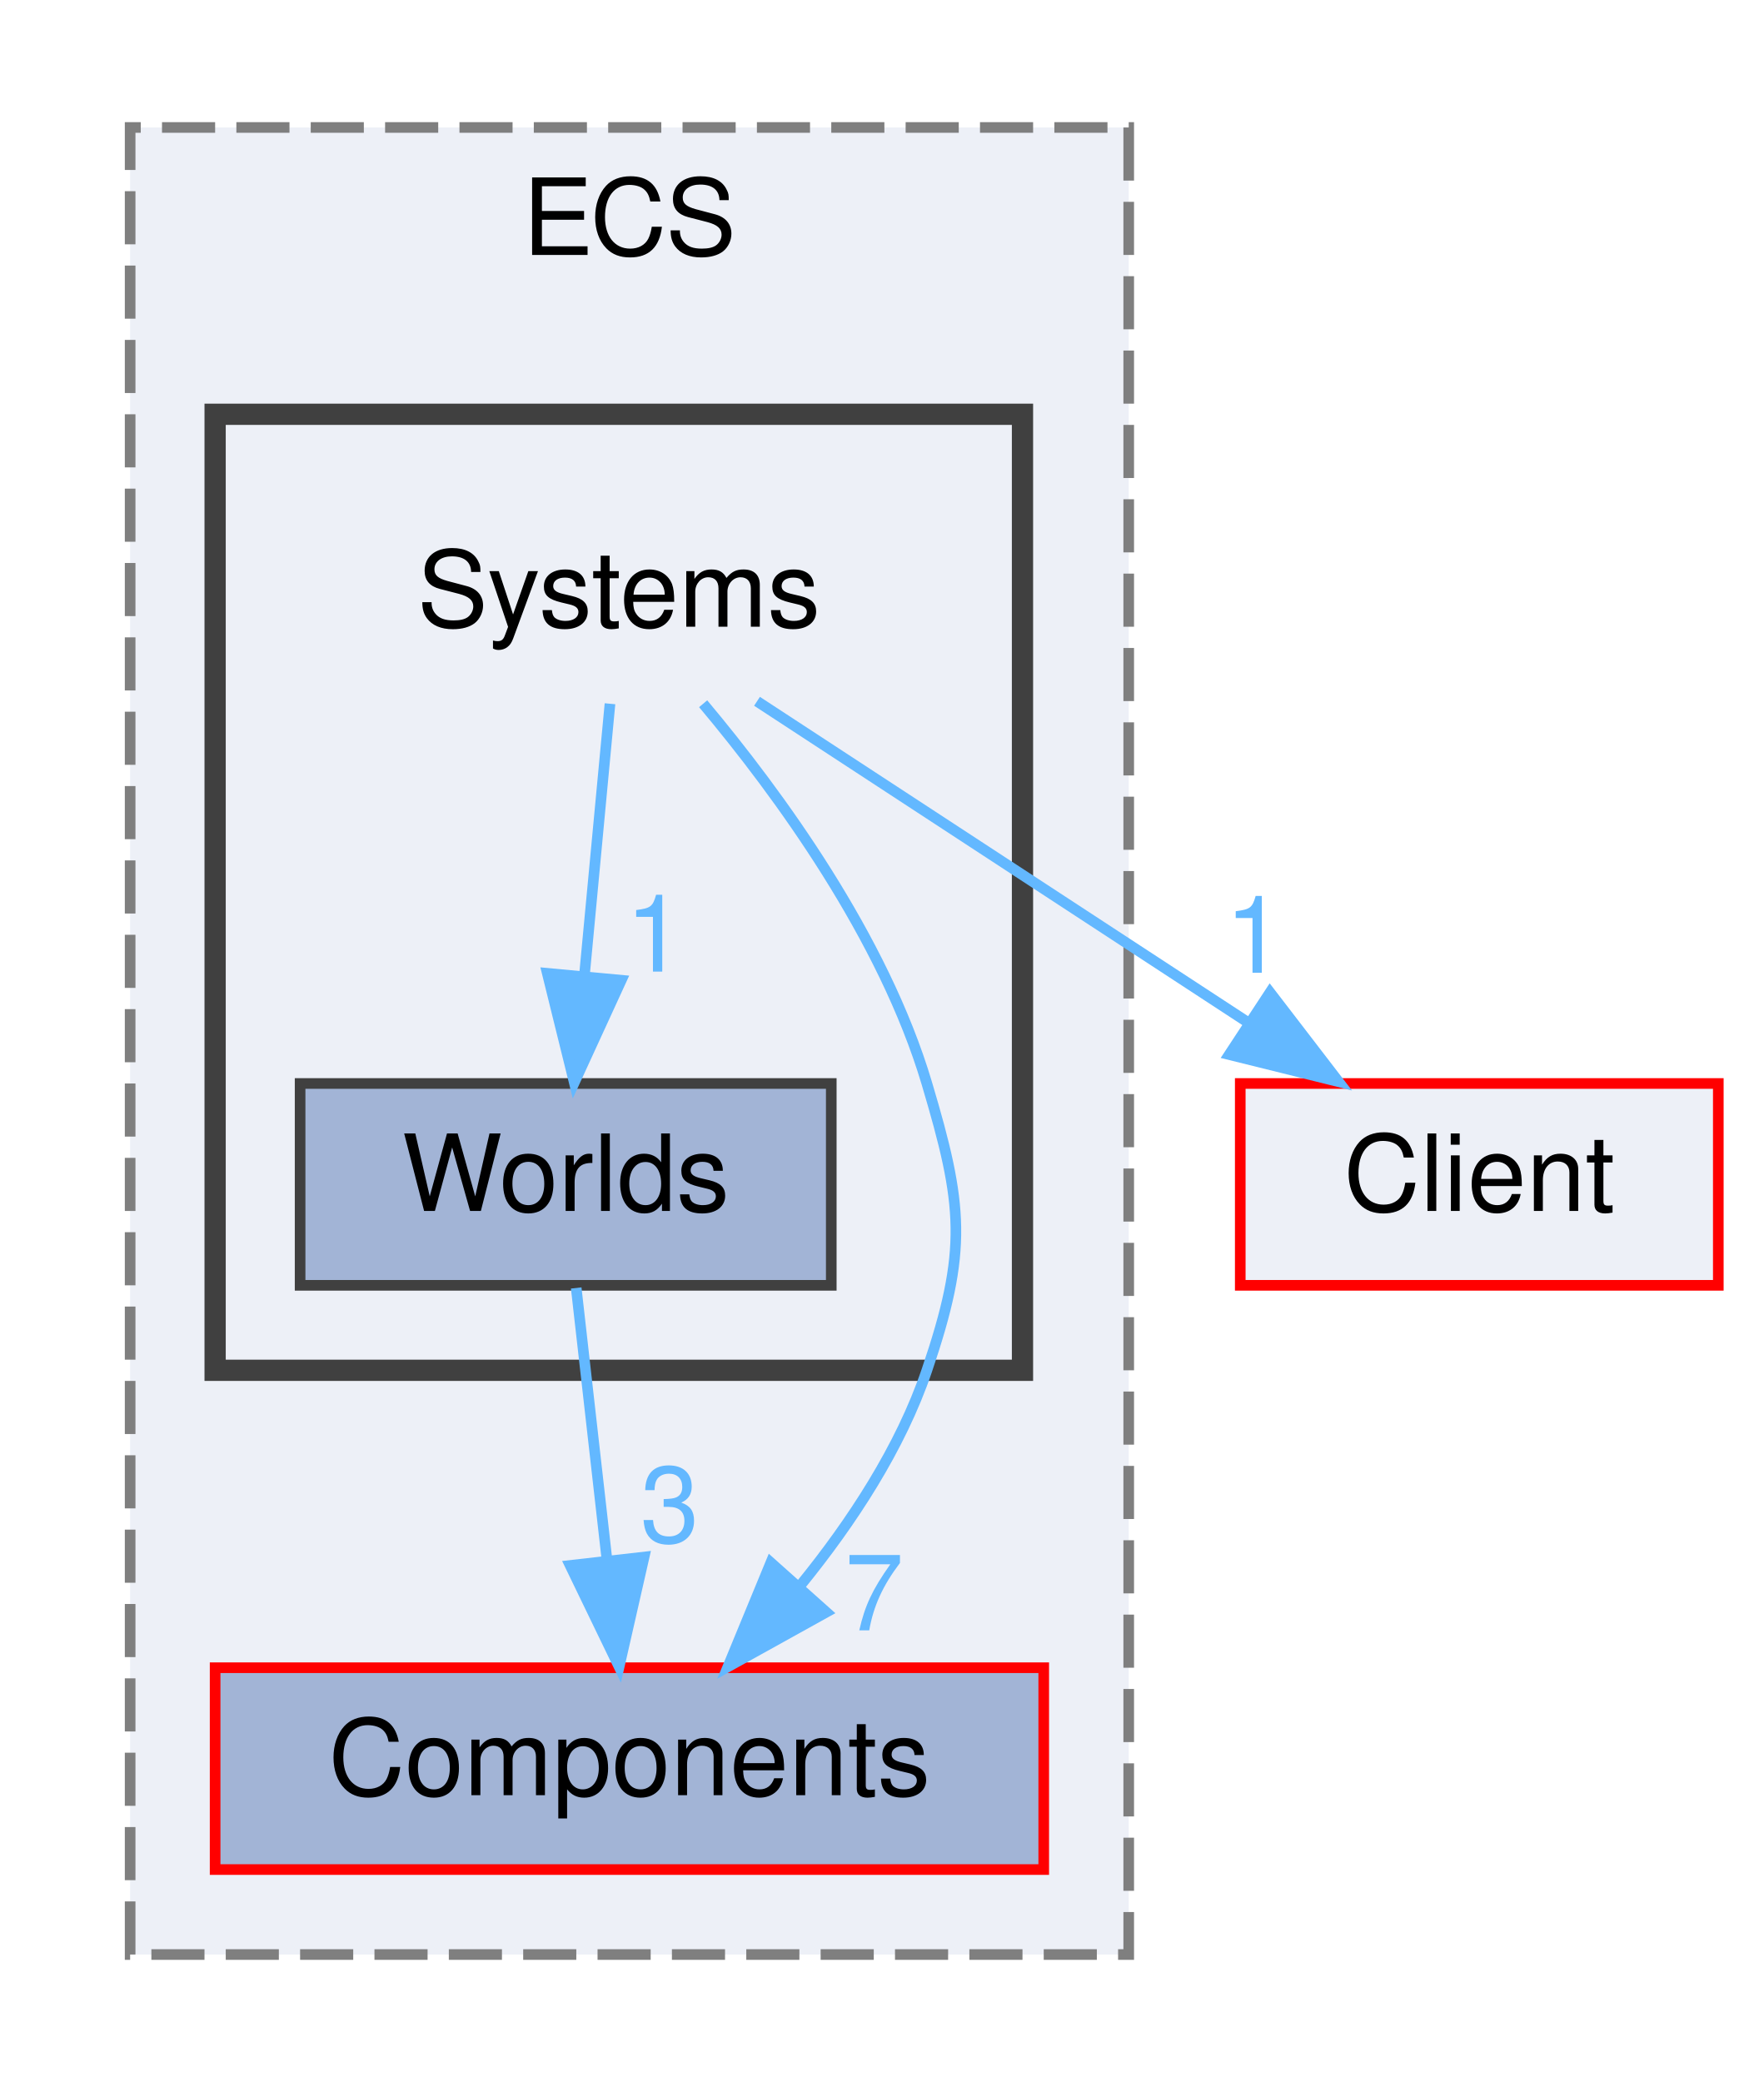
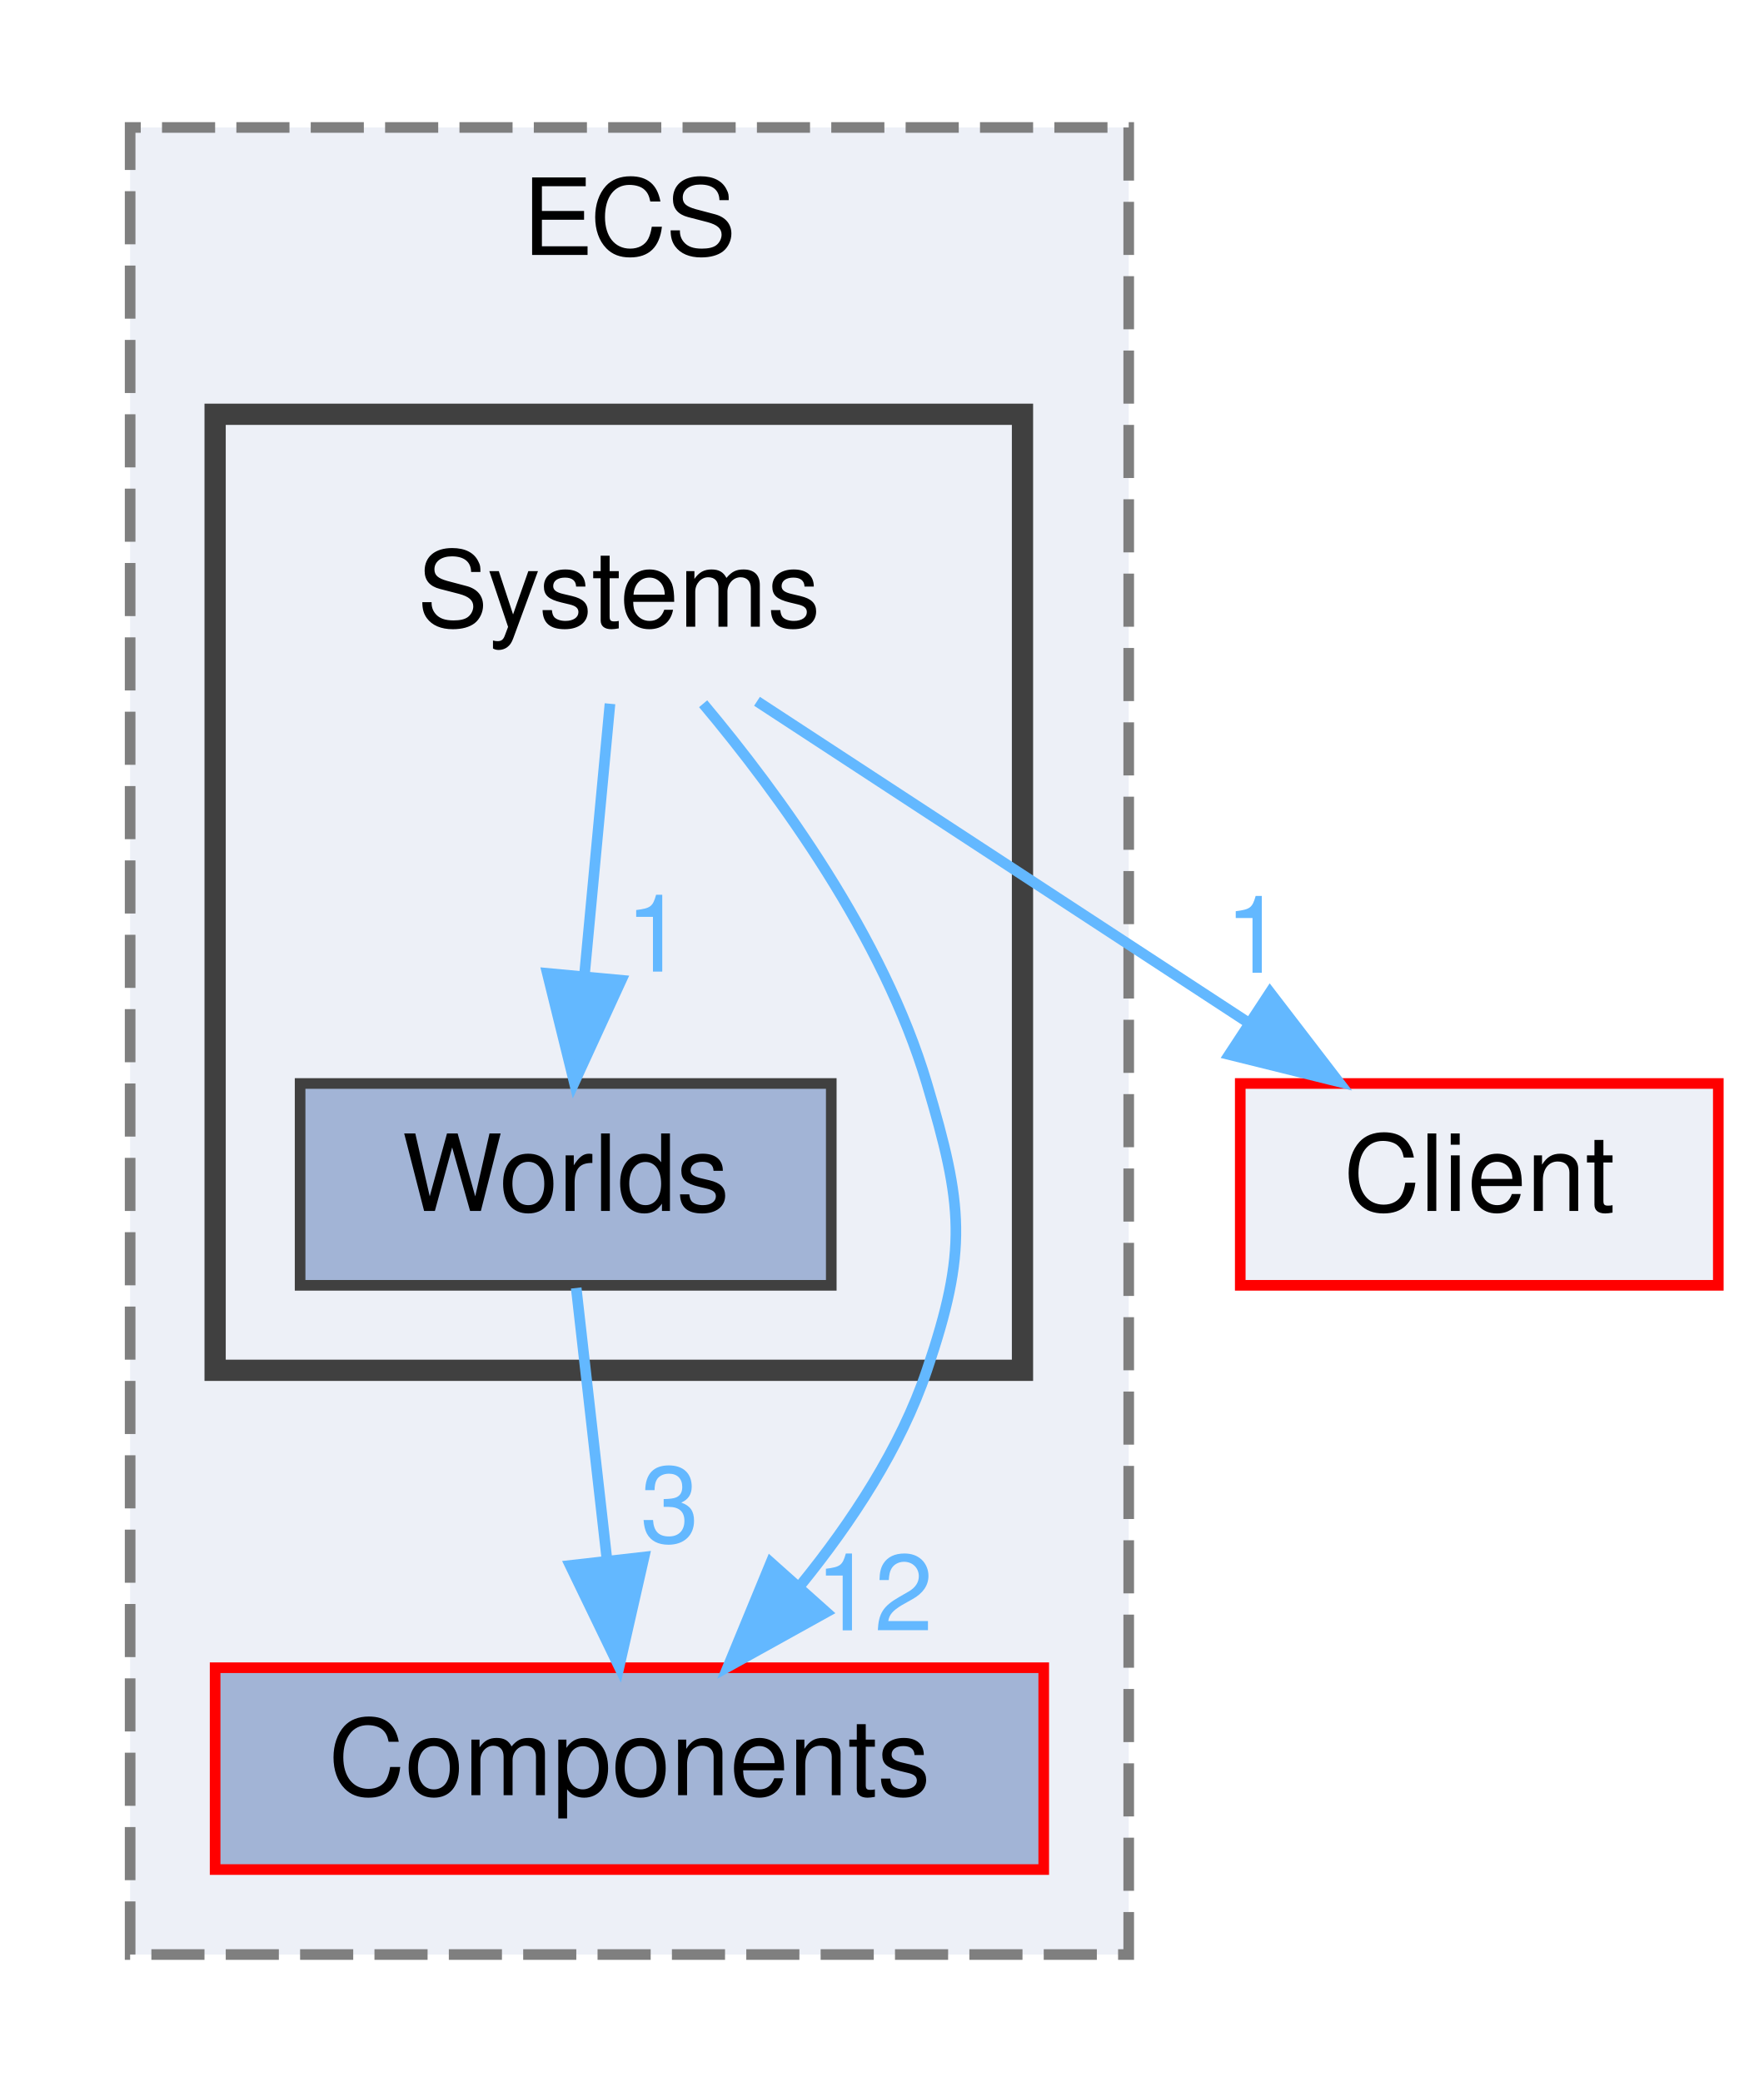
<svg xmlns="http://www.w3.org/2000/svg" xmlns:xlink="http://www.w3.org/1999/xlink" width="166pt" height="196pt" viewBox="0.00 0.00 165.50 196.00">
  <g id="graph0" class="graph" transform="scale(1 1) rotate(0) translate(4 192)">
    <g id="clust1" class="cluster">
      <g id="a_clust1">
        <a xlink:href="dir_42f24aa63ec14c5bf2eb77ea89af9ccb.html" target="_top" xlink:title="ECS">
          <polygon fill="#edf0f7" stroke="#7f7f7f" stroke-dasharray="5,2" points="8,-8 8,-180 102,-180 102,-8 8,-8" />
          <text text-anchor="middle" x="55" y="-168" font-family="Helvetica,sans-Serif" font-size="10.00">ECS</text>
        </a>
      </g>
    </g>
    <g id="clust2" class="cluster">
      <g id="a_clust2">
        <a xlink:href="dir_25ace0bc121ef3a6b9c34867f0e51a24.html" target="_top">
          <polygon fill="#edf0f7" stroke="#404040" stroke-width="2" points="16,-63 16,-153 92,-153 92,-63 16,-63" />
        </a>
      </g>
    </g>
    <g id="node1" class="node">
      <g id="a_node1">
        <a xlink:href="dir_b9a6101fa66c1a3643c11b9ac234d0d2.html" target="_top" xlink:title="Components">
          <polygon fill="#a2b4d6" stroke="red" points="94,-35 16,-35 16,-16 94,-16 94,-35" />
          <text text-anchor="middle" x="55" y="-23" font-family="Helvetica,sans-Serif" font-size="10.00">Components</text>
        </a>
      </g>
    </g>
    <g id="node2" class="node">
      <text text-anchor="middle" x="54" y="-133" font-family="Helvetica,sans-Serif" font-size="10.00">Systems</text>
    </g>
    <g id="edge3" class="edge">
      <g id="a_edge3">
        <a xlink:href="dir_000023_000003.html" target="_top">
          <path fill="none" stroke="#63b8ff" d="M61.94,-125.75C69.03,-117.3 78.9,-103.79 83,-90 86.42,-78.5 86.86,-74.36 83,-63 80.52,-55.68 75.91,-48.68 71.14,-42.81" />
          <polygon fill="#63b8ff" stroke="#63b8ff" points="73.53,-40.23 64.27,-35.09 68.31,-44.89 73.53,-40.23" />
        </a>
      </g>
      <g id="a_edge3-headlabel">
-         <a xlink:href="dir_000023_000003.html" target="_top" xlink:title="7">
-           <text text-anchor="middle" x="78.04" y="-38.52" font-family="Helvetica,sans-Serif" font-size="10.00" fill="#63b8ff">7</text>
+         <a xlink:href="dir_000023_000003.html" target="_top" xlink:title="12">
+           <text text-anchor="middle" x="78.04" y="-38.52" font-family="Helvetica,sans-Serif" font-size="10.00" fill="#63b8ff">12</text>
        </a>
      </g>
    </g>
    <g id="node3" class="node">
      <g id="a_node3">
        <a xlink:href="dir_b1930f6c81c7df7e1500dfa6ef3513a0.html" target="_top" xlink:title="Worlds">
          <polygon fill="#a2b4d6" stroke="#404040" points="74,-90 24,-90 24,-71 74,-71 74,-90" />
          <text text-anchor="middle" x="49" y="-78" font-family="Helvetica,sans-Serif" font-size="10.00">Worlds</text>
        </a>
      </g>
    </g>
    <g id="edge2" class="edge">
      <g id="a_edge2">
        <a xlink:href="dir_000023_000027.html" target="_top">
          <path fill="none" stroke="#63b8ff" d="M53.17,-125.75C52.52,-118.8 51.58,-108.85 50.76,-100.13" />
          <polygon fill="#63b8ff" stroke="#63b8ff" points="54.23,-99.72 49.81,-90.09 47.27,-100.37 54.23,-99.72" />
        </a>
      </g>
      <g id="a_edge2-headlabel">
        <a xlink:href="dir_000023_000027.html" target="_top" xlink:title="1">
          <text text-anchor="middle" x="57.4" y="-100.53" font-family="Helvetica,sans-Serif" font-size="10.00" fill="#63b8ff">1</text>
        </a>
      </g>
    </g>
    <g id="node4" class="node">
      <g id="a_node4">
        <a xlink:href="dir_922c588100a187620fdc1533bc178f73.html" target="_top" xlink:title="Client">
          <polygon fill="#edf0f7" stroke="red" points="157.5,-90 112.5,-90 112.5,-71 157.5,-71 157.5,-90" />
          <text text-anchor="middle" x="135" y="-78" font-family="Helvetica,sans-Serif" font-size="10.00">Client</text>
        </a>
      </g>
    </g>
    <g id="edge1" class="edge">
      <g id="a_edge1">
        <a xlink:href="dir_000023_000001.html" target="_top">
          <path fill="none" stroke="#63b8ff" d="M67.01,-125.98C79.46,-117.84 98.46,-105.41 113.21,-95.76" />
          <polygon fill="#63b8ff" stroke="#63b8ff" points="115.3,-98.57 121.75,-90.17 111.46,-92.72 115.3,-98.57" />
        </a>
      </g>
      <g id="a_edge1-headlabel">
        <a xlink:href="dir_000023_000001.html" target="_top" xlink:title="1">
          <text text-anchor="middle" x="113.84" y="-100.42" font-family="Helvetica,sans-Serif" font-size="10.00" fill="#63b8ff">1</text>
        </a>
      </g>
    </g>
    <g id="edge4" class="edge">
      <g id="a_edge4">
        <a xlink:href="dir_000027_000003.html" target="_top">
          <path fill="none" stroke="#63b8ff" d="M49.99,-70.75C50.78,-63.8 51.9,-53.85 52.89,-45.13" />
          <polygon fill="#63b8ff" stroke="#63b8ff" points="56.38,-45.42 54.03,-35.09 49.42,-44.63 56.38,-45.42" />
        </a>
      </g>
      <g id="a_edge4-headlabel">
        <a xlink:href="dir_000027_000003.html" target="_top" xlink:title="3">
          <text text-anchor="middle" x="58.8" y="-46.81" font-family="Helvetica,sans-Serif" font-size="10.00" fill="#63b8ff">3</text>
        </a>
      </g>
    </g>
  </g>
</svg>
